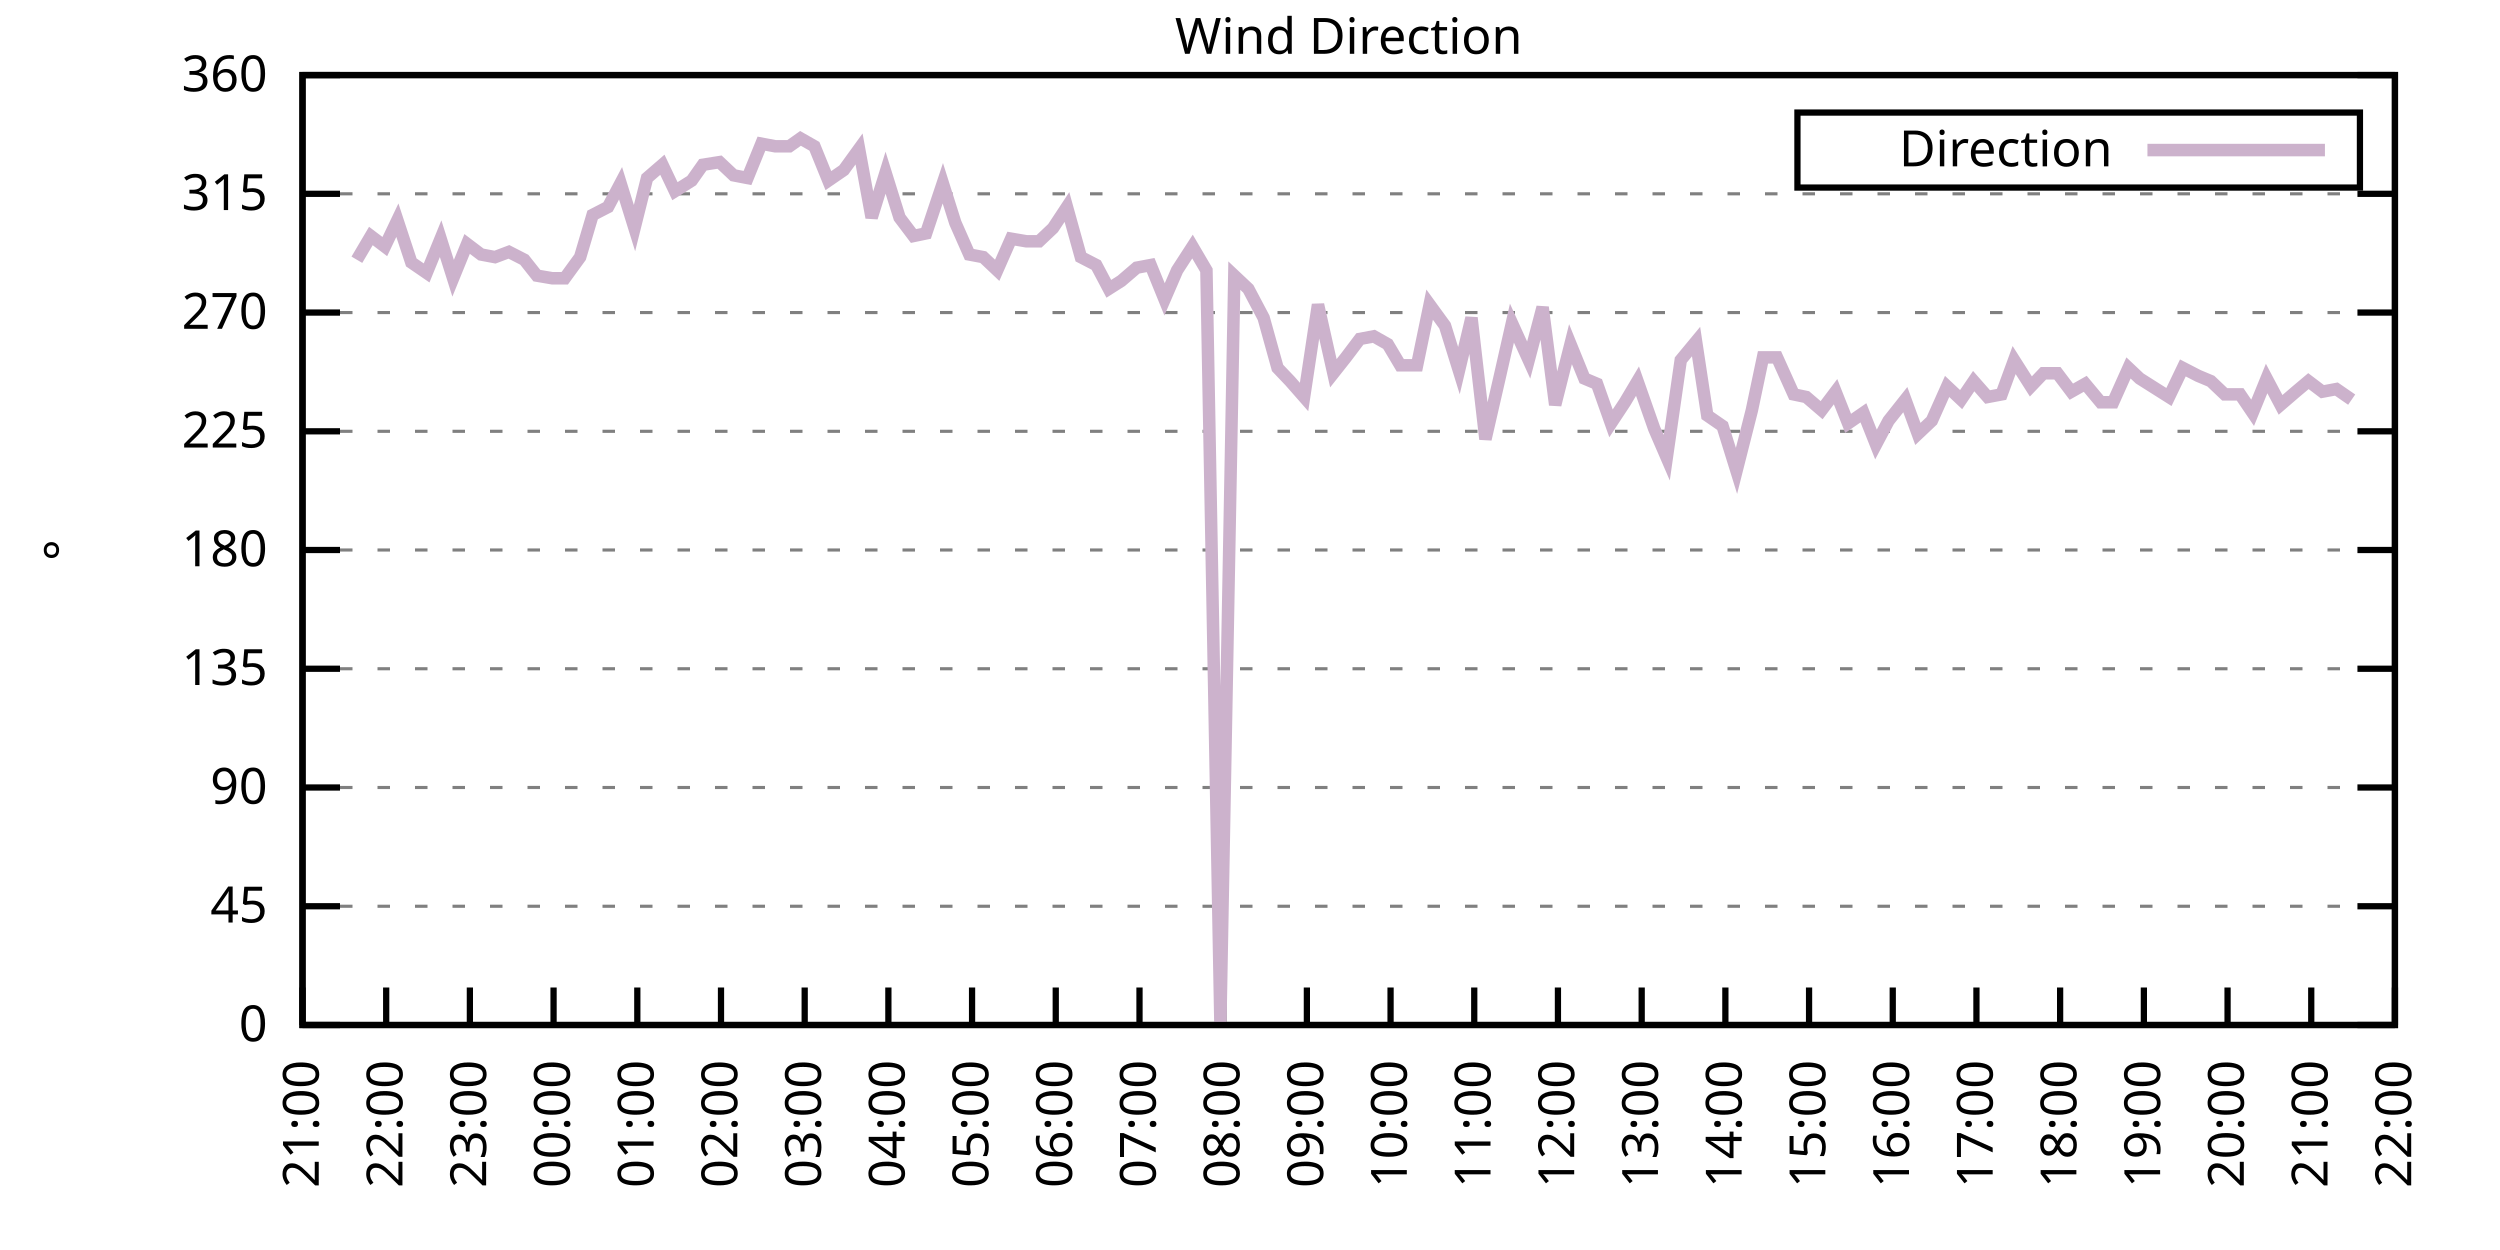
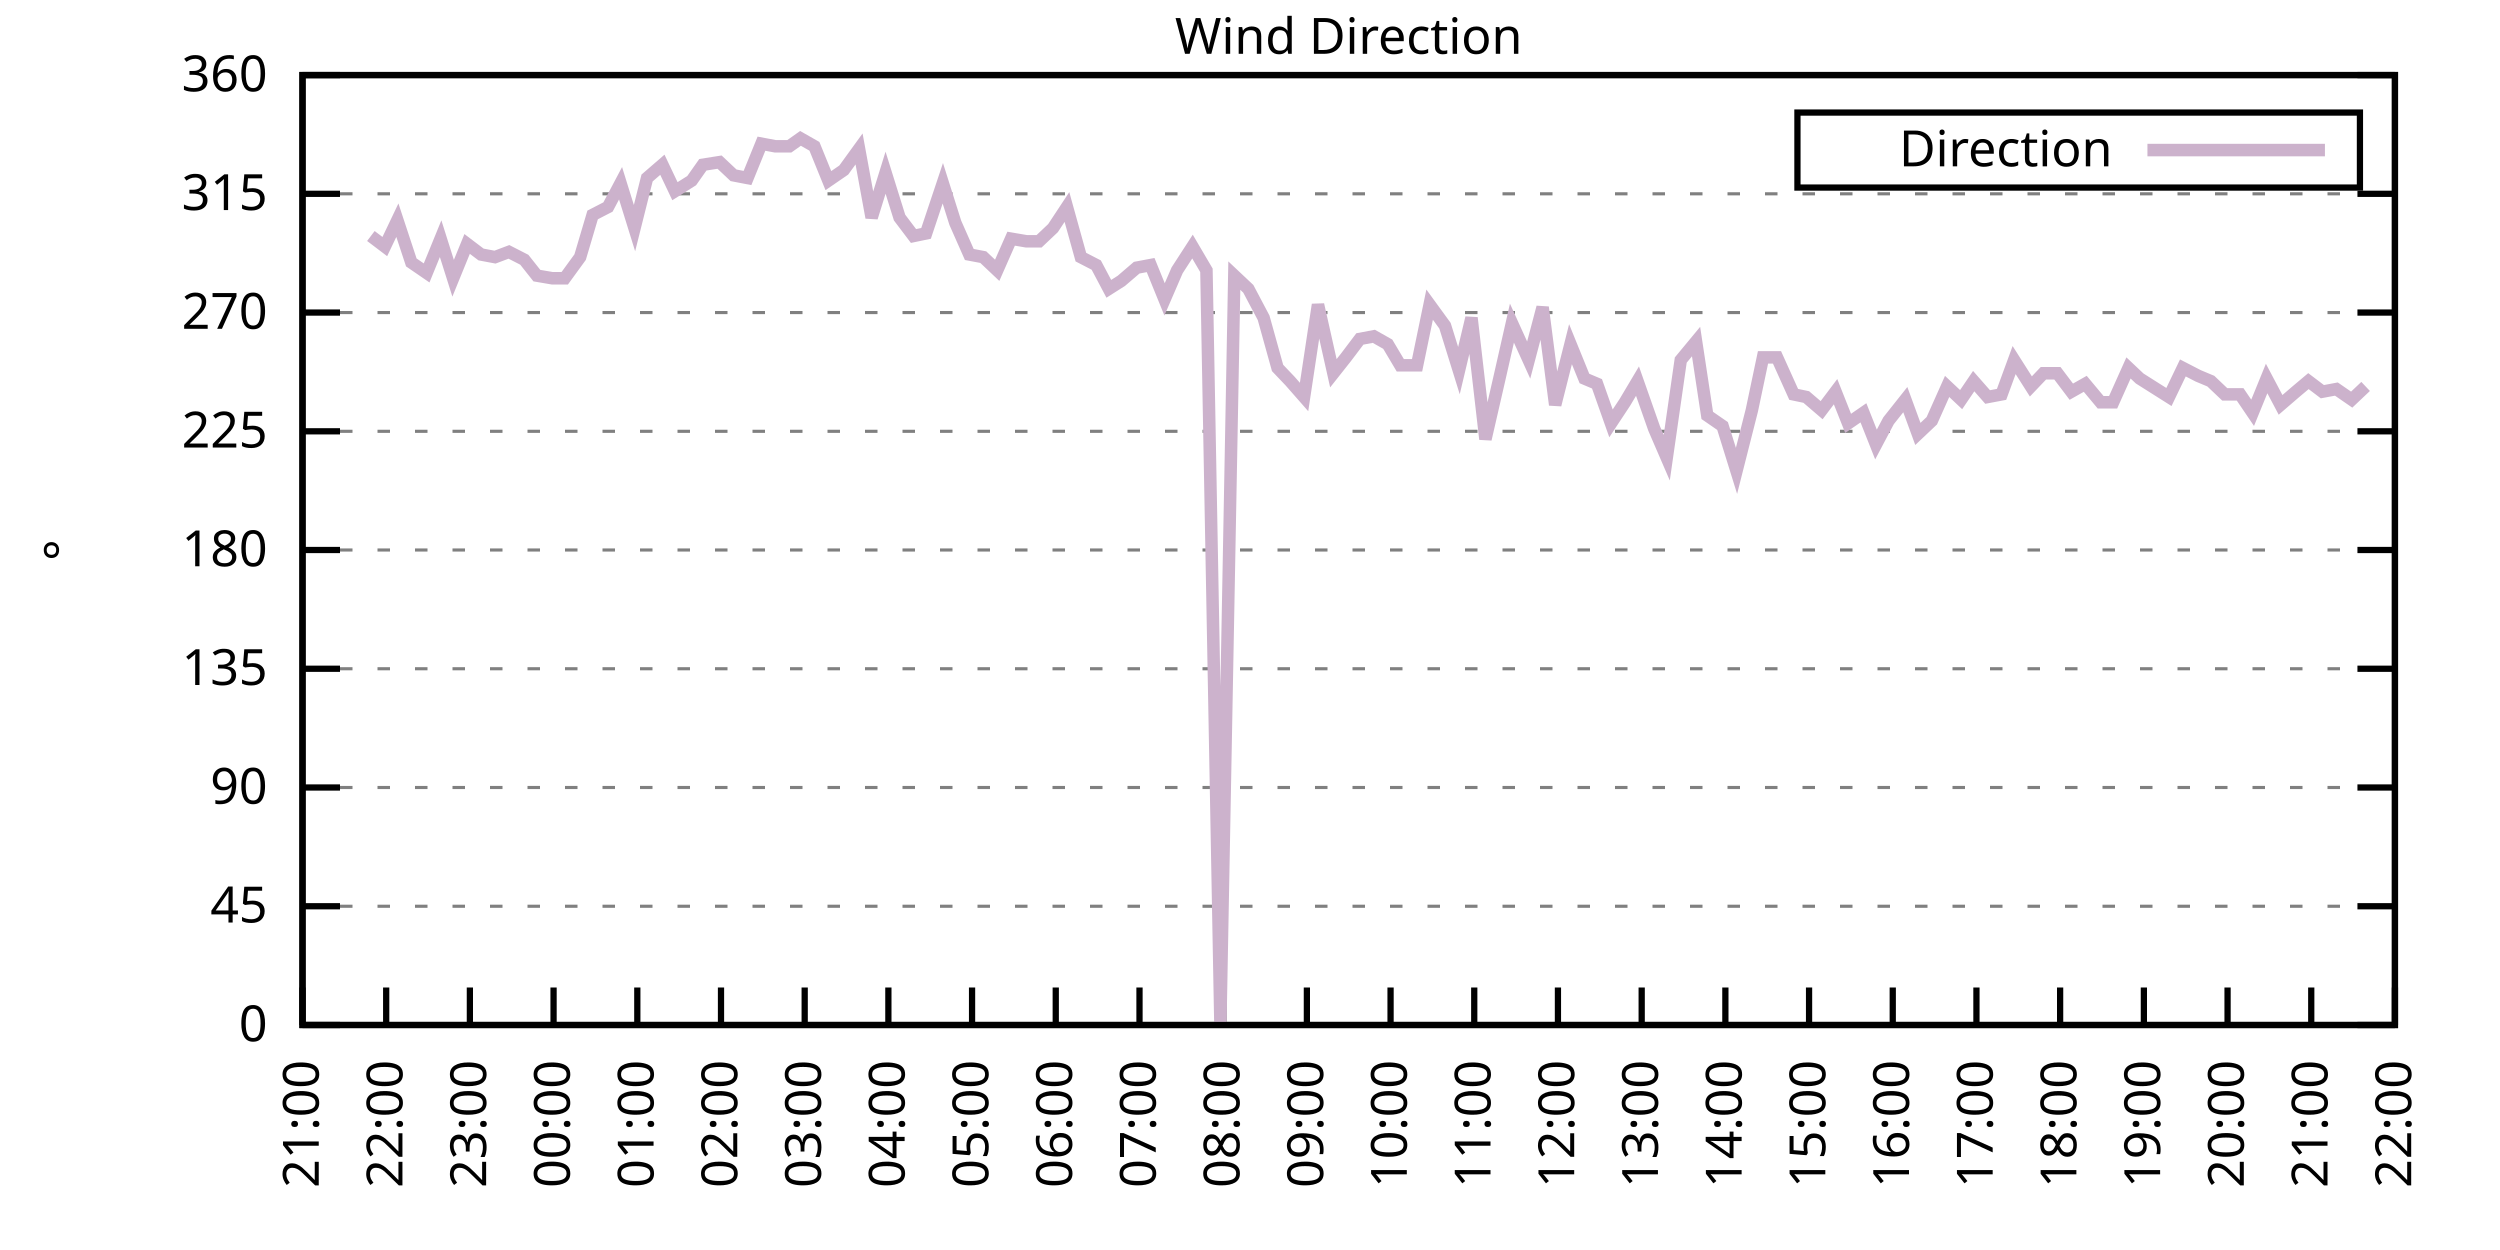
<svg xmlns="http://www.w3.org/2000/svg" xmlns:xlink="http://www.w3.org/1999/xlink" width="400" height="200" viewBox="0 0 400 200">
  <g id="gnuplot_canvas">
    <rect x="0" y="0" width="400" height="200" fill="none" />
    <defs>
      <circle id="gpDot" r="0.5" stroke-width="0.5" stroke="currentColor" />
      <path id="gpPt0" stroke-width="0.333" stroke="currentColor" d="M-1,0 h2 M0,-1 v2" />
      <path id="gpPt1" stroke-width="0.333" stroke="currentColor" d="M-1,-1 L1,1 M1,-1 L-1,1" />
      <path id="gpPt2" stroke-width="0.333" stroke="currentColor" d="M-1,0 L1,0 M0,-1 L0,1 M-1,-1 L1,1 M-1,1 L1,-1" />
      <rect id="gpPt3" stroke-width="0.333" stroke="currentColor" x="-1" y="-1" width="2" height="2" />
      <rect id="gpPt4" stroke-width="0.333" stroke="currentColor" fill="currentColor" x="-1" y="-1" width="2" height="2" />
      <circle id="gpPt5" stroke-width="0.333" stroke="currentColor" cx="0" cy="0" r="1" />
      <use xlink:href="#gpPt5" id="gpPt6" fill="currentColor" stroke="none" />
      <path id="gpPt7" stroke-width="0.333" stroke="currentColor" d="M0,-1.33 L-1.33,0.67 L1.33,0.67 z" />
      <use xlink:href="#gpPt7" id="gpPt8" fill="currentColor" stroke="none" />
      <use xlink:href="#gpPt7" id="gpPt9" stroke="currentColor" transform="rotate(180)" />
      <use xlink:href="#gpPt9" id="gpPt10" fill="currentColor" stroke="none" />
      <use xlink:href="#gpPt3" id="gpPt11" stroke="currentColor" transform="rotate(45)" />
      <use xlink:href="#gpPt11" id="gpPt12" fill="currentColor" stroke="none" />
      <path id="gpPt13" stroke-width="0.333" stroke="currentColor" d="M0,1.330 L1.265,0.411 L0.782,-1.067 L-0.782,-1.076 L-1.265,0.411 z" />
      <use xlink:href="#gpPt13" id="gpPt14" fill="currentColor" stroke="none" />
      <filter id="textbox" filterUnits="objectBoundingBox" x="0" y="0" height="1" width="1">
        <feFlood flood-color="white" flood-opacity="1" result="bgnd" />
        <feComposite in="SourceGraphic" in2="bgnd" operator="atop" />
      </filter>
      <filter id="greybox" filterUnits="objectBoundingBox" x="0" y="0" height="1" width="1">
        <feFlood flood-color="lightgrey" flood-opacity="1" result="grey" />
        <feComposite in="SourceGraphic" in2="grey" operator="atop" />
      </filter>
    </defs>
    <g fill="none" color="white" stroke="currentColor" stroke-width="1.00" stroke-linecap="butt" stroke-linejoin="miter">
</g>
    <g fill="none" color="black" stroke="currentColor" stroke-width="1.00" stroke-linecap="butt" stroke-linejoin="miter">
      <g stroke="none" shape-rendering="crispEdges">
        <polygon fill="rgb(255, 255, 255)" points="48.40,164.00 383.18,164.00 383.18,12.02 48.40,12.02 " />
      </g>
    </g>
    <g fill="none" color="black" stroke="currentColor" stroke-width="1.00" stroke-linecap="butt" stroke-linejoin="miter">
</g>
    <g fill="none" color="black" stroke="black" stroke-width="0.50" stroke-linecap="butt" stroke-linejoin="miter">
</g>
    <g fill="none" color="gray" stroke="currentColor" stroke-width="0.50" stroke-linecap="butt" stroke-linejoin="miter">
      <path stroke="gray" stroke-dasharray="2,4" class="gridline" d="M48.40,164.00 L383.19,164.00  " />
    </g>
    <g fill="none" color="gray" stroke="gray" stroke-width="1.00" stroke-linecap="butt" stroke-linejoin="miter">
</g>
    <g fill="none" color="black" stroke="currentColor" stroke-width="1.00" stroke-linecap="butt" stroke-linejoin="miter">
      <path stroke="black" d="M48.40,164.00 L54.40,164.00 M383.19,164.00 L377.19,164.00  " />
      <g transform="translate(42.80,166.60)" stroke="none" fill="black" font-family="Sans" font-size="8.00" text-anchor="end">
        <text>
          <tspan font-family="Sans"> 0</tspan>
        </text>
      </g>
    </g>
    <g fill="none" color="black" stroke="currentColor" stroke-width="1.00" stroke-linecap="butt" stroke-linejoin="miter">
</g>
    <g fill="none" color="black" stroke="black" stroke-width="0.50" stroke-linecap="butt" stroke-linejoin="miter">
</g>
    <g fill="none" color="gray" stroke="currentColor" stroke-width="0.50" stroke-linecap="butt" stroke-linejoin="miter">
      <path stroke="gray" stroke-dasharray="2,4" class="gridline" d="M48.40,145.00 L383.19,145.00  " />
    </g>
    <g fill="none" color="gray" stroke="gray" stroke-width="1.00" stroke-linecap="butt" stroke-linejoin="miter">
</g>
    <g fill="none" color="black" stroke="currentColor" stroke-width="1.00" stroke-linecap="butt" stroke-linejoin="miter">
      <path stroke="black" d="M48.40,145.00 L54.40,145.00 M383.19,145.00 L377.19,145.00  " />
      <g transform="translate(42.80,147.60)" stroke="none" fill="black" font-family="Sans" font-size="8.00" text-anchor="end">
        <text>
          <tspan font-family="Sans"> 45</tspan>
        </text>
      </g>
    </g>
    <g fill="none" color="black" stroke="currentColor" stroke-width="1.00" stroke-linecap="butt" stroke-linejoin="miter">
</g>
    <g fill="none" color="black" stroke="black" stroke-width="0.50" stroke-linecap="butt" stroke-linejoin="miter">
</g>
    <g fill="none" color="gray" stroke="currentColor" stroke-width="0.50" stroke-linecap="butt" stroke-linejoin="miter">
      <path stroke="gray" stroke-dasharray="2,4" class="gridline" d="M48.40,126.00 L383.19,126.00  " />
    </g>
    <g fill="none" color="gray" stroke="gray" stroke-width="1.00" stroke-linecap="butt" stroke-linejoin="miter">
</g>
    <g fill="none" color="black" stroke="currentColor" stroke-width="1.00" stroke-linecap="butt" stroke-linejoin="miter">
      <path stroke="black" d="M48.40,126.00 L54.40,126.00 M383.19,126.00 L377.19,126.00  " />
      <g transform="translate(42.80,128.60)" stroke="none" fill="black" font-family="Sans" font-size="8.00" text-anchor="end">
        <text>
          <tspan font-family="Sans"> 90</tspan>
        </text>
      </g>
    </g>
    <g fill="none" color="black" stroke="currentColor" stroke-width="1.00" stroke-linecap="butt" stroke-linejoin="miter">
</g>
    <g fill="none" color="black" stroke="black" stroke-width="0.50" stroke-linecap="butt" stroke-linejoin="miter">
</g>
    <g fill="none" color="gray" stroke="currentColor" stroke-width="0.50" stroke-linecap="butt" stroke-linejoin="miter">
      <path stroke="gray" stroke-dasharray="2,4" class="gridline" d="M48.40,107.00 L383.19,107.00  " />
    </g>
    <g fill="none" color="gray" stroke="gray" stroke-width="1.00" stroke-linecap="butt" stroke-linejoin="miter">
</g>
    <g fill="none" color="black" stroke="currentColor" stroke-width="1.00" stroke-linecap="butt" stroke-linejoin="miter">
      <path stroke="black" d="M48.40,107.00 L54.40,107.00 M383.19,107.00 L377.19,107.00  " />
      <g transform="translate(42.80,109.60)" stroke="none" fill="black" font-family="Sans" font-size="8.00" text-anchor="end">
        <text>
          <tspan font-family="Sans"> 135</tspan>
        </text>
      </g>
    </g>
    <g fill="none" color="black" stroke="currentColor" stroke-width="1.00" stroke-linecap="butt" stroke-linejoin="miter">
</g>
    <g fill="none" color="black" stroke="black" stroke-width="0.50" stroke-linecap="butt" stroke-linejoin="miter">
</g>
    <g fill="none" color="gray" stroke="currentColor" stroke-width="0.50" stroke-linecap="butt" stroke-linejoin="miter">
      <path stroke="gray" stroke-dasharray="2,4" class="gridline" d="M48.40,88.00 L383.19,88.00  " />
    </g>
    <g fill="none" color="gray" stroke="gray" stroke-width="1.00" stroke-linecap="butt" stroke-linejoin="miter">
</g>
    <g fill="none" color="black" stroke="currentColor" stroke-width="1.00" stroke-linecap="butt" stroke-linejoin="miter">
      <path stroke="black" d="M48.40,88.00 L54.40,88.00 M383.19,88.00 L377.19,88.00  " />
      <g transform="translate(42.80,90.60)" stroke="none" fill="black" font-family="Sans" font-size="8.00" text-anchor="end">
        <text>
          <tspan font-family="Sans"> 180</tspan>
        </text>
      </g>
    </g>
    <g fill="none" color="black" stroke="currentColor" stroke-width="1.00" stroke-linecap="butt" stroke-linejoin="miter">
</g>
    <g fill="none" color="black" stroke="black" stroke-width="0.50" stroke-linecap="butt" stroke-linejoin="miter">
</g>
    <g fill="none" color="gray" stroke="currentColor" stroke-width="0.50" stroke-linecap="butt" stroke-linejoin="miter">
      <path stroke="gray" stroke-dasharray="2,4" class="gridline" d="M48.40,69.01 L383.19,69.01  " />
    </g>
    <g fill="none" color="gray" stroke="gray" stroke-width="1.00" stroke-linecap="butt" stroke-linejoin="miter">
</g>
    <g fill="none" color="black" stroke="currentColor" stroke-width="1.00" stroke-linecap="butt" stroke-linejoin="miter">
      <path stroke="black" d="M48.40,69.01 L54.40,69.01 M383.19,69.01 L377.19,69.01  " />
      <g transform="translate(42.80,71.61)" stroke="none" fill="black" font-family="Sans" font-size="8.00" text-anchor="end">
        <text>
          <tspan font-family="Sans"> 225</tspan>
        </text>
      </g>
    </g>
    <g fill="none" color="black" stroke="currentColor" stroke-width="1.00" stroke-linecap="butt" stroke-linejoin="miter">
</g>
    <g fill="none" color="black" stroke="black" stroke-width="0.50" stroke-linecap="butt" stroke-linejoin="miter">
</g>
    <g fill="none" color="gray" stroke="currentColor" stroke-width="0.50" stroke-linecap="butt" stroke-linejoin="miter">
      <path stroke="gray" stroke-dasharray="2,4" class="gridline" d="M48.40,50.01 L383.19,50.01  " />
    </g>
    <g fill="none" color="gray" stroke="gray" stroke-width="1.00" stroke-linecap="butt" stroke-linejoin="miter">
</g>
    <g fill="none" color="black" stroke="currentColor" stroke-width="1.00" stroke-linecap="butt" stroke-linejoin="miter">
      <path stroke="black" d="M48.40,50.01 L54.40,50.01 M383.19,50.01 L377.19,50.01  " />
      <g transform="translate(42.80,52.61)" stroke="none" fill="black" font-family="Sans" font-size="8.00" text-anchor="end">
        <text>
          <tspan font-family="Sans"> 270</tspan>
        </text>
      </g>
    </g>
    <g fill="none" color="black" stroke="currentColor" stroke-width="1.00" stroke-linecap="butt" stroke-linejoin="miter">
</g>
    <g fill="none" color="black" stroke="black" stroke-width="0.50" stroke-linecap="butt" stroke-linejoin="miter">
</g>
    <g fill="none" color="gray" stroke="currentColor" stroke-width="0.50" stroke-linecap="butt" stroke-linejoin="miter">
      <path stroke="gray" stroke-dasharray="2,4" class="gridline" d="M48.40,31.01 L383.19,31.01  " />
    </g>
    <g fill="none" color="gray" stroke="gray" stroke-width="1.00" stroke-linecap="butt" stroke-linejoin="miter">
</g>
    <g fill="none" color="black" stroke="currentColor" stroke-width="1.00" stroke-linecap="butt" stroke-linejoin="miter">
      <path stroke="black" d="M48.40,31.01 L54.40,31.01 M383.19,31.01 L377.19,31.01  " />
      <g transform="translate(42.80,33.61)" stroke="none" fill="black" font-family="Sans" font-size="8.00" text-anchor="end">
        <text>
          <tspan font-family="Sans"> 315</tspan>
        </text>
      </g>
    </g>
    <g fill="none" color="black" stroke="currentColor" stroke-width="1.00" stroke-linecap="butt" stroke-linejoin="miter">
</g>
    <g fill="none" color="black" stroke="black" stroke-width="0.50" stroke-linecap="butt" stroke-linejoin="miter">
</g>
    <g fill="none" color="gray" stroke="currentColor" stroke-width="0.50" stroke-linecap="butt" stroke-linejoin="miter">
      <path stroke="gray" stroke-dasharray="2,4" class="gridline" d="M48.40,12.01 L383.19,12.01  " />
    </g>
    <g fill="none" color="gray" stroke="gray" stroke-width="1.00" stroke-linecap="butt" stroke-linejoin="miter">
</g>
    <g fill="none" color="black" stroke="currentColor" stroke-width="1.00" stroke-linecap="butt" stroke-linejoin="miter">
      <path stroke="black" d="M48.40,12.01 L54.40,12.01 M383.19,12.01 L377.19,12.01  " />
      <g transform="translate(42.80,14.61)" stroke="none" fill="black" font-family="Sans" font-size="8.00" text-anchor="end">
        <text>
          <tspan font-family="Sans"> 360</tspan>
        </text>
      </g>
    </g>
    <g fill="none" color="black" stroke="currentColor" stroke-width="1.00" stroke-linecap="butt" stroke-linejoin="miter">
      <path stroke="black" d="M48.40,164.00 L48.40,158.00  " />
      <g transform="translate(51.00,169.60) rotate(270.00)" stroke="none" fill="black" font-family="Sans" font-size="8.00" text-anchor="end">
        <text>
          <tspan font-family="Sans">21:00</tspan>
        </text>
      </g>
    </g>
    <g fill="none" color="black" stroke="currentColor" stroke-width="1.00" stroke-linecap="butt" stroke-linejoin="miter">
      <path stroke="black" d="M61.79,164.00 L61.79,158.00  " />
      <g transform="translate(64.39,169.60) rotate(270.00)" stroke="none" fill="black" font-family="Sans" font-size="8.00" text-anchor="end">
        <text>
          <tspan font-family="Sans">22:00</tspan>
        </text>
      </g>
    </g>
    <g fill="none" color="black" stroke="currentColor" stroke-width="1.00" stroke-linecap="butt" stroke-linejoin="miter">
      <path stroke="black" d="M75.18,164.00 L75.18,158.00  " />
      <g transform="translate(77.78,169.60) rotate(270.00)" stroke="none" fill="black" font-family="Sans" font-size="8.00" text-anchor="end">
        <text>
          <tspan font-family="Sans">23:00</tspan>
        </text>
      </g>
    </g>
    <g fill="none" color="black" stroke="currentColor" stroke-width="1.00" stroke-linecap="butt" stroke-linejoin="miter">
      <path stroke="black" d="M88.57,164.00 L88.57,158.00  " />
      <g transform="translate(91.17,169.60) rotate(270.00)" stroke="none" fill="black" font-family="Sans" font-size="8.00" text-anchor="end">
        <text>
          <tspan font-family="Sans">00:00</tspan>
        </text>
      </g>
    </g>
    <g fill="none" color="black" stroke="currentColor" stroke-width="1.00" stroke-linecap="butt" stroke-linejoin="miter">
      <path stroke="black" d="M101.97,164.00 L101.97,158.00  " />
      <g transform="translate(104.57,169.60) rotate(270.00)" stroke="none" fill="black" font-family="Sans" font-size="8.00" text-anchor="end">
        <text>
          <tspan font-family="Sans">01:00</tspan>
        </text>
      </g>
    </g>
    <g fill="none" color="black" stroke="currentColor" stroke-width="1.00" stroke-linecap="butt" stroke-linejoin="miter">
      <path stroke="black" d="M115.36,164.00 L115.36,158.00  " />
      <g transform="translate(117.96,169.60) rotate(270.00)" stroke="none" fill="black" font-family="Sans" font-size="8.00" text-anchor="end">
        <text>
          <tspan font-family="Sans">02:00</tspan>
        </text>
      </g>
    </g>
    <g fill="none" color="black" stroke="currentColor" stroke-width="1.00" stroke-linecap="butt" stroke-linejoin="miter">
      <path stroke="black" d="M128.75,164.00 L128.75,158.00  " />
      <g transform="translate(131.35,169.60) rotate(270.00)" stroke="none" fill="black" font-family="Sans" font-size="8.00" text-anchor="end">
        <text>
          <tspan font-family="Sans">03:00</tspan>
        </text>
      </g>
    </g>
    <g fill="none" color="black" stroke="currentColor" stroke-width="1.00" stroke-linecap="butt" stroke-linejoin="miter">
      <path stroke="black" d="M142.14,164.00 L142.14,158.00  " />
      <g transform="translate(144.74,169.60) rotate(270.00)" stroke="none" fill="black" font-family="Sans" font-size="8.00" text-anchor="end">
        <text>
          <tspan font-family="Sans">04:00</tspan>
        </text>
      </g>
    </g>
    <g fill="none" color="black" stroke="currentColor" stroke-width="1.00" stroke-linecap="butt" stroke-linejoin="miter">
      <path stroke="black" d="M155.53,164.00 L155.53,158.00  " />
      <g transform="translate(158.13,169.60) rotate(270.00)" stroke="none" fill="black" font-family="Sans" font-size="8.00" text-anchor="end">
        <text>
          <tspan font-family="Sans">05:00</tspan>
        </text>
      </g>
    </g>
    <g fill="none" color="black" stroke="currentColor" stroke-width="1.00" stroke-linecap="butt" stroke-linejoin="miter">
      <path stroke="black" d="M168.92,164.00 L168.92,158.00  " />
      <g transform="translate(171.52,169.60) rotate(270.00)" stroke="none" fill="black" font-family="Sans" font-size="8.00" text-anchor="end">
        <text>
          <tspan font-family="Sans">06:00</tspan>
        </text>
      </g>
    </g>
    <g fill="none" color="black" stroke="currentColor" stroke-width="1.00" stroke-linecap="butt" stroke-linejoin="miter">
      <path stroke="black" d="M182.32,164.00 L182.32,158.00  " />
      <g transform="translate(184.92,169.60) rotate(270.00)" stroke="none" fill="black" font-family="Sans" font-size="8.00" text-anchor="end">
        <text>
          <tspan font-family="Sans">07:00</tspan>
        </text>
      </g>
    </g>
    <g fill="none" color="black" stroke="currentColor" stroke-width="1.00" stroke-linecap="butt" stroke-linejoin="miter">
      <path stroke="black" d="M195.71,164.00 L195.71,158.00  " />
      <g transform="translate(198.31,169.60) rotate(270.00)" stroke="none" fill="black" font-family="Sans" font-size="8.00" text-anchor="end">
        <text>
          <tspan font-family="Sans">08:00</tspan>
        </text>
      </g>
    </g>
    <g fill="none" color="black" stroke="currentColor" stroke-width="1.00" stroke-linecap="butt" stroke-linejoin="miter">
      <path stroke="black" d="M209.10,164.00 L209.10,158.00  " />
      <g transform="translate(211.70,169.60) rotate(270.00)" stroke="none" fill="black" font-family="Sans" font-size="8.00" text-anchor="end">
        <text>
          <tspan font-family="Sans">09:00</tspan>
        </text>
      </g>
    </g>
    <g fill="none" color="black" stroke="currentColor" stroke-width="1.00" stroke-linecap="butt" stroke-linejoin="miter">
      <path stroke="black" d="M222.49,164.00 L222.49,158.00  " />
      <g transform="translate(225.09,169.60) rotate(270.00)" stroke="none" fill="black" font-family="Sans" font-size="8.00" text-anchor="end">
        <text>
          <tspan font-family="Sans">10:00</tspan>
        </text>
      </g>
    </g>
    <g fill="none" color="black" stroke="currentColor" stroke-width="1.00" stroke-linecap="butt" stroke-linejoin="miter">
      <path stroke="black" d="M235.88,164.00 L235.88,158.00  " />
      <g transform="translate(238.48,169.60) rotate(270.00)" stroke="none" fill="black" font-family="Sans" font-size="8.00" text-anchor="end">
        <text>
          <tspan font-family="Sans">11:00</tspan>
        </text>
      </g>
    </g>
    <g fill="none" color="black" stroke="currentColor" stroke-width="1.00" stroke-linecap="butt" stroke-linejoin="miter">
      <path stroke="black" d="M249.27,164.00 L249.27,158.00  " />
      <g transform="translate(251.87,169.60) rotate(270.00)" stroke="none" fill="black" font-family="Sans" font-size="8.00" text-anchor="end">
        <text>
          <tspan font-family="Sans">12:00</tspan>
        </text>
      </g>
    </g>
    <g fill="none" color="black" stroke="currentColor" stroke-width="1.00" stroke-linecap="butt" stroke-linejoin="miter">
      <path stroke="black" d="M262.67,164.00 L262.67,158.00  " />
      <g transform="translate(265.27,169.60) rotate(270.00)" stroke="none" fill="black" font-family="Sans" font-size="8.00" text-anchor="end">
        <text>
          <tspan font-family="Sans">13:00</tspan>
        </text>
      </g>
    </g>
    <g fill="none" color="black" stroke="currentColor" stroke-width="1.00" stroke-linecap="butt" stroke-linejoin="miter">
      <path stroke="black" d="M276.06,164.00 L276.06,158.00  " />
      <g transform="translate(278.66,169.60) rotate(270.00)" stroke="none" fill="black" font-family="Sans" font-size="8.00" text-anchor="end">
        <text>
          <tspan font-family="Sans">14:00</tspan>
        </text>
      </g>
    </g>
    <g fill="none" color="black" stroke="currentColor" stroke-width="1.00" stroke-linecap="butt" stroke-linejoin="miter">
      <path stroke="black" d="M289.45,164.00 L289.45,158.00  " />
      <g transform="translate(292.05,169.60) rotate(270.00)" stroke="none" fill="black" font-family="Sans" font-size="8.00" text-anchor="end">
        <text>
          <tspan font-family="Sans">15:00</tspan>
        </text>
      </g>
    </g>
    <g fill="none" color="black" stroke="currentColor" stroke-width="1.00" stroke-linecap="butt" stroke-linejoin="miter">
      <path stroke="black" d="M302.84,164.00 L302.84,158.00  " />
      <g transform="translate(305.44,169.60) rotate(270.00)" stroke="none" fill="black" font-family="Sans" font-size="8.00" text-anchor="end">
        <text>
          <tspan font-family="Sans">16:00</tspan>
        </text>
      </g>
    </g>
    <g fill="none" color="black" stroke="currentColor" stroke-width="1.00" stroke-linecap="butt" stroke-linejoin="miter">
      <path stroke="black" d="M316.23,164.00 L316.23,158.00  " />
      <g transform="translate(318.83,169.60) rotate(270.00)" stroke="none" fill="black" font-family="Sans" font-size="8.00" text-anchor="end">
        <text>
          <tspan font-family="Sans">17:00</tspan>
        </text>
      </g>
    </g>
    <g fill="none" color="black" stroke="currentColor" stroke-width="1.00" stroke-linecap="butt" stroke-linejoin="miter">
      <path stroke="black" d="M329.62,164.00 L329.62,158.00  " />
      <g transform="translate(332.22,169.60) rotate(270.00)" stroke="none" fill="black" font-family="Sans" font-size="8.00" text-anchor="end">
        <text>
          <tspan font-family="Sans">18:00</tspan>
        </text>
      </g>
    </g>
    <g fill="none" color="black" stroke="currentColor" stroke-width="1.00" stroke-linecap="butt" stroke-linejoin="miter">
      <path stroke="black" d="M343.02,164.00 L343.02,158.00  " />
      <g transform="translate(345.62,169.60) rotate(270.00)" stroke="none" fill="black" font-family="Sans" font-size="8.00" text-anchor="end">
        <text>
          <tspan font-family="Sans">19:00</tspan>
        </text>
      </g>
    </g>
    <g fill="none" color="black" stroke="currentColor" stroke-width="1.00" stroke-linecap="butt" stroke-linejoin="miter">
      <path stroke="black" d="M356.41,164.00 L356.41,158.00  " />
      <g transform="translate(359.01,169.60) rotate(270.00)" stroke="none" fill="black" font-family="Sans" font-size="8.00" text-anchor="end">
        <text>
          <tspan font-family="Sans">20:00</tspan>
        </text>
      </g>
    </g>
    <g fill="none" color="black" stroke="currentColor" stroke-width="1.00" stroke-linecap="butt" stroke-linejoin="miter">
      <path stroke="black" d="M369.80,164.00 L369.80,158.00  " />
      <g transform="translate(372.40,169.60) rotate(270.00)" stroke="none" fill="black" font-family="Sans" font-size="8.00" text-anchor="end">
        <text>
          <tspan font-family="Sans">21:00</tspan>
        </text>
      </g>
    </g>
    <g fill="none" color="black" stroke="currentColor" stroke-width="1.00" stroke-linecap="butt" stroke-linejoin="miter">
      <path stroke="black" d="M383.19,164.00 L383.19,158.00  " />
      <g transform="translate(385.79,169.60) rotate(270.00)" stroke="none" fill="black" font-family="Sans" font-size="8.00" text-anchor="end">
        <text>
          <tspan font-family="Sans">22:00</tspan>
        </text>
      </g>
    </g>
    <g fill="none" color="black" stroke="currentColor" stroke-width="1.00" stroke-linecap="butt" stroke-linejoin="miter">
</g>
    <g fill="none" color="black" stroke="currentColor" stroke-width="1.00" stroke-linecap="butt" stroke-linejoin="miter">
      <path stroke="black" d="M48.40,12.01 L48.40,164.00 L383.19,164.00 L383.19,12.01 L48.40,12.01 Z  " />
    </g>
    <g fill="none" color="black" stroke="currentColor" stroke-width="1.00" stroke-linecap="butt" stroke-linejoin="miter">
</g>
    <g fill="none" color="black" stroke="currentColor" stroke-width="1.00" stroke-linecap="butt" stroke-linejoin="miter">
      <path stroke="black" d="M287.59,30.01 L287.59,18.01 L377.59,18.01 L377.59,30.01 L287.59,30.01 Z  " />
    </g>
    <g id="Wind_direction_plot_1">
      <g fill="none" color="white" stroke="black" stroke-width="2.00" stroke-linecap="butt" stroke-linejoin="miter">
</g>
      <g fill="none" color="black" stroke="currentColor" stroke-width="2.00" stroke-linecap="butt" stroke-linejoin="miter">
        <g transform="translate(337.99,26.61)" stroke="none" fill="black" font-family="Sans" font-size="8.00" text-anchor="end">
          <text>
            <tspan font-family="Sans">Direction</tspan>
          </text>
        </g>
      </g>
      <g fill="none" color="black" stroke="currentColor" stroke-width="2.00" stroke-linecap="butt" stroke-linejoin="miter">
-         <path stroke="rgb(204, 178, 204)" d="M343.59,24.01 L371.99,24.01 M57.10,41.56 L59.34,37.76 L61.57,39.45 L63.58,35.23 L65.81,41.99 L68.26,43.67   L70.50,38.19 L72.50,44.52 L74.74,39.03 L76.97,40.72 L79.20,41.14 L81.43,40.30 L83.89,41.56 L85.90,44.10   L88.35,44.52 L90.36,44.52 L92.82,41.14 L94.82,34.39 L97.28,33.12 L99.29,29.32 L101.52,36.50 L103.53,28.48   L105.98,26.36 L107.99,30.59 L110.67,28.90 L112.46,26.36 L115.13,25.94 L117.37,28.05 L119.60,28.48 L121.83,22.99   L124.06,23.41 L126.29,23.41 L128.08,22.14 L130.31,23.41 L132.54,28.90 L135.00,27.21 L137.45,23.83 L139.46,34.81   L141.69,27.63 L143.93,34.81 L146.16,37.76 L148.17,37.34 L150.85,29.32 L152.85,35.65 L155.09,40.72 L157.32,41.14   L159.55,43.25 L161.78,38.19 L164.24,38.61 L166.25,38.61 L168.48,36.50 L170.71,33.12 L172.94,41.14 L175.40,42.41   L177.41,46.21 L179.41,44.94 L181.87,42.83 L184.10,42.41 L186.33,47.90 L188.34,43.25 L190.80,39.45 L193.03,43.25   L195.26,163.58 L197.49,44.10 L199.73,46.21 L202.18,50.85 L204.41,58.87 L206.42,60.98 L208.65,63.52 L210.88,48.74   L213.34,59.72 L215.35,57.18 L217.58,54.23 L219.81,53.81 L222.04,55.07 L224.05,58.45 L226.73,58.45 L228.74,48.74   L231.20,52.12 L233.43,59.30 L235.44,50.85 L237.67,70.27 L239.90,60.56 L241.91,51.70 L244.59,57.61 L246.82,49.16   L248.83,64.78 L251.28,55.07 L253.51,60.56 L255.52,61.41 L257.76,67.74 L259.99,64.36 L262.00,60.98 L264.67,68.58   L266.68,73.23 L268.92,57.61 L271.37,54.65 L273.16,66.47 L275.61,68.16 L277.84,75.34 L280.30,65.63 L282.08,57.18   L284.32,57.18 L286.99,63.10 L289.00,63.52 L291.46,65.63 L293.69,62.67 L295.70,67.74 L298.15,66.05 L300.16,71.12   L302.17,67.32 L304.85,63.94 L306.86,69.43 L309.09,67.32 L311.54,61.83 L313.78,63.94 L315.79,60.98 L318.02,63.52   L320.25,63.10 L322.26,57.61 L324.94,61.83 L326.95,59.72 L329.18,59.72 L331.41,62.67 L333.64,61.41 L336.10,64.36   L338.10,64.36 L340.56,58.87 L342.35,60.56 L345.02,62.25 L347.03,63.52 L349.26,58.87 L351.72,60.14 L353.73,60.98   L355.96,63.10 L358.42,63.10 L360.42,66.05 L362.66,60.56 L364.89,64.78 L367.34,62.67 L369.35,60.98 L371.58,62.67   L373.82,62.25 L376.27,63.94  " />
+         <path stroke="rgb(204, 178, 204)" d="M343.59,24.01 L371.99,24.01 M59.34,37.76 L61.57,39.45 L63.58,35.23 L65.81,41.99 L68.26,43.67 L70.50,38.19   L72.50,44.52 L74.74,39.03 L76.97,40.72 L79.20,41.14 L81.43,40.30 L83.89,41.56 L85.90,44.10 L88.35,44.52   L90.36,44.52 L92.82,41.14 L94.82,34.39 L97.28,33.12 L99.29,29.32 L101.52,36.50 L103.53,28.48 L105.98,26.36   L107.99,30.59 L110.67,28.90 L112.46,26.36 L115.13,25.94 L117.37,28.05 L119.60,28.48 L121.83,22.99 L124.06,23.41   L126.29,23.41 L128.08,22.14 L130.31,23.41 L132.54,28.90 L135.00,27.21 L137.45,23.83 L139.46,34.81 L141.69,27.63   L143.93,34.81 L146.16,37.76 L148.17,37.34 L150.85,29.32 L152.85,35.65 L155.09,40.72 L157.32,41.14 L159.55,43.25   L161.78,38.19 L164.24,38.61 L166.25,38.61 L168.48,36.50 L170.71,33.12 L172.94,41.14 L175.40,42.41 L177.41,46.21   L179.41,44.94 L181.87,42.83 L184.10,42.41 L186.33,47.90 L188.34,43.25 L190.80,39.45 L193.03,43.25 L195.26,163.58   L197.49,44.10 L199.73,46.21 L202.18,50.85 L204.41,58.87 L206.42,60.98 L208.65,63.52 L210.88,48.74 L213.34,59.72   L215.35,57.18 L217.58,54.23 L219.81,53.81 L222.04,55.07 L224.05,58.45 L226.73,58.45 L228.74,48.74 L231.20,52.12   L233.43,59.30 L235.44,50.85 L237.67,70.27 L239.90,60.56 L241.91,51.70 L244.59,57.61 L246.82,49.16 L248.83,64.78   L251.28,55.07 L253.51,60.56 L255.52,61.41 L257.76,67.74 L259.99,64.36 L262.00,60.98 L264.67,68.58 L266.68,73.23   L268.92,57.61 L271.37,54.65 L273.16,66.47 L275.61,68.16 L277.84,75.34 L280.30,65.63 L282.08,57.18 L284.32,57.18   L286.99,63.10 L289.00,63.52 L291.46,65.63 L293.69,62.67 L295.70,67.74 L298.15,66.05 L300.16,71.12 L302.17,67.32   L304.85,63.94 L306.86,69.43 L309.09,67.32 L311.54,61.83 L313.78,63.94 L315.79,60.98 L318.02,63.52 L320.25,63.10   L322.26,57.61 L324.94,61.83 L326.95,59.72 L329.18,59.72 L331.41,62.67 L333.64,61.41 L336.10,64.36 L338.10,64.36   L340.56,58.87 L342.35,60.56 L345.02,62.25 L347.03,63.52 L349.26,58.87 L351.72,60.14 L353.73,60.98 L355.96,63.10   L358.42,63.10 L360.42,66.05 L362.66,60.56 L364.89,64.78 L367.34,62.67 L369.35,60.98 L371.58,62.67 L373.82,62.25   L376.27,63.94 L378.50,61.83  " />
      </g>
    </g>
    <g fill="none" color="black" stroke="currentColor" stroke-width="2.00" stroke-linecap="butt" stroke-linejoin="miter">
</g>
    <g fill="none" color="black" stroke="black" stroke-width="1.00" stroke-linecap="butt" stroke-linejoin="miter">
</g>
    <g fill="none" color="black" stroke="currentColor" stroke-width="1.00" stroke-linecap="butt" stroke-linejoin="miter">
      <path stroke="black" d="M48.40,12.01 L48.40,164.00 L383.19,164.00 L383.19,12.01 L48.40,12.01 Z  " />
      <g transform="translate(12.80,88.01) rotate(270.00)" stroke="none" fill="black" font-family="Sans" font-size="8.00" text-anchor="middle">
        <text>
          <tspan font-family="Sans">°</tspan>
        </text>
      </g>
    </g>
    <g fill="none" color="black" stroke="currentColor" stroke-width="1.00" stroke-linecap="butt" stroke-linejoin="miter">
</g>
    <g fill="none" color="black" stroke="currentColor" stroke-width="1.00" stroke-linecap="butt" stroke-linejoin="miter">
      <g transform="translate(215.79,8.61)" stroke="none" fill="black" font-family="Sans" font-size="8.00" text-anchor="middle">
        <text>
          <tspan font-family="Sans">Wind Direction</tspan>
        </text>
      </g>
    </g>
    <g fill="none" color="black" stroke="currentColor" stroke-width="1.00" stroke-linecap="butt" stroke-linejoin="miter">
</g>
  </g>
</svg>
